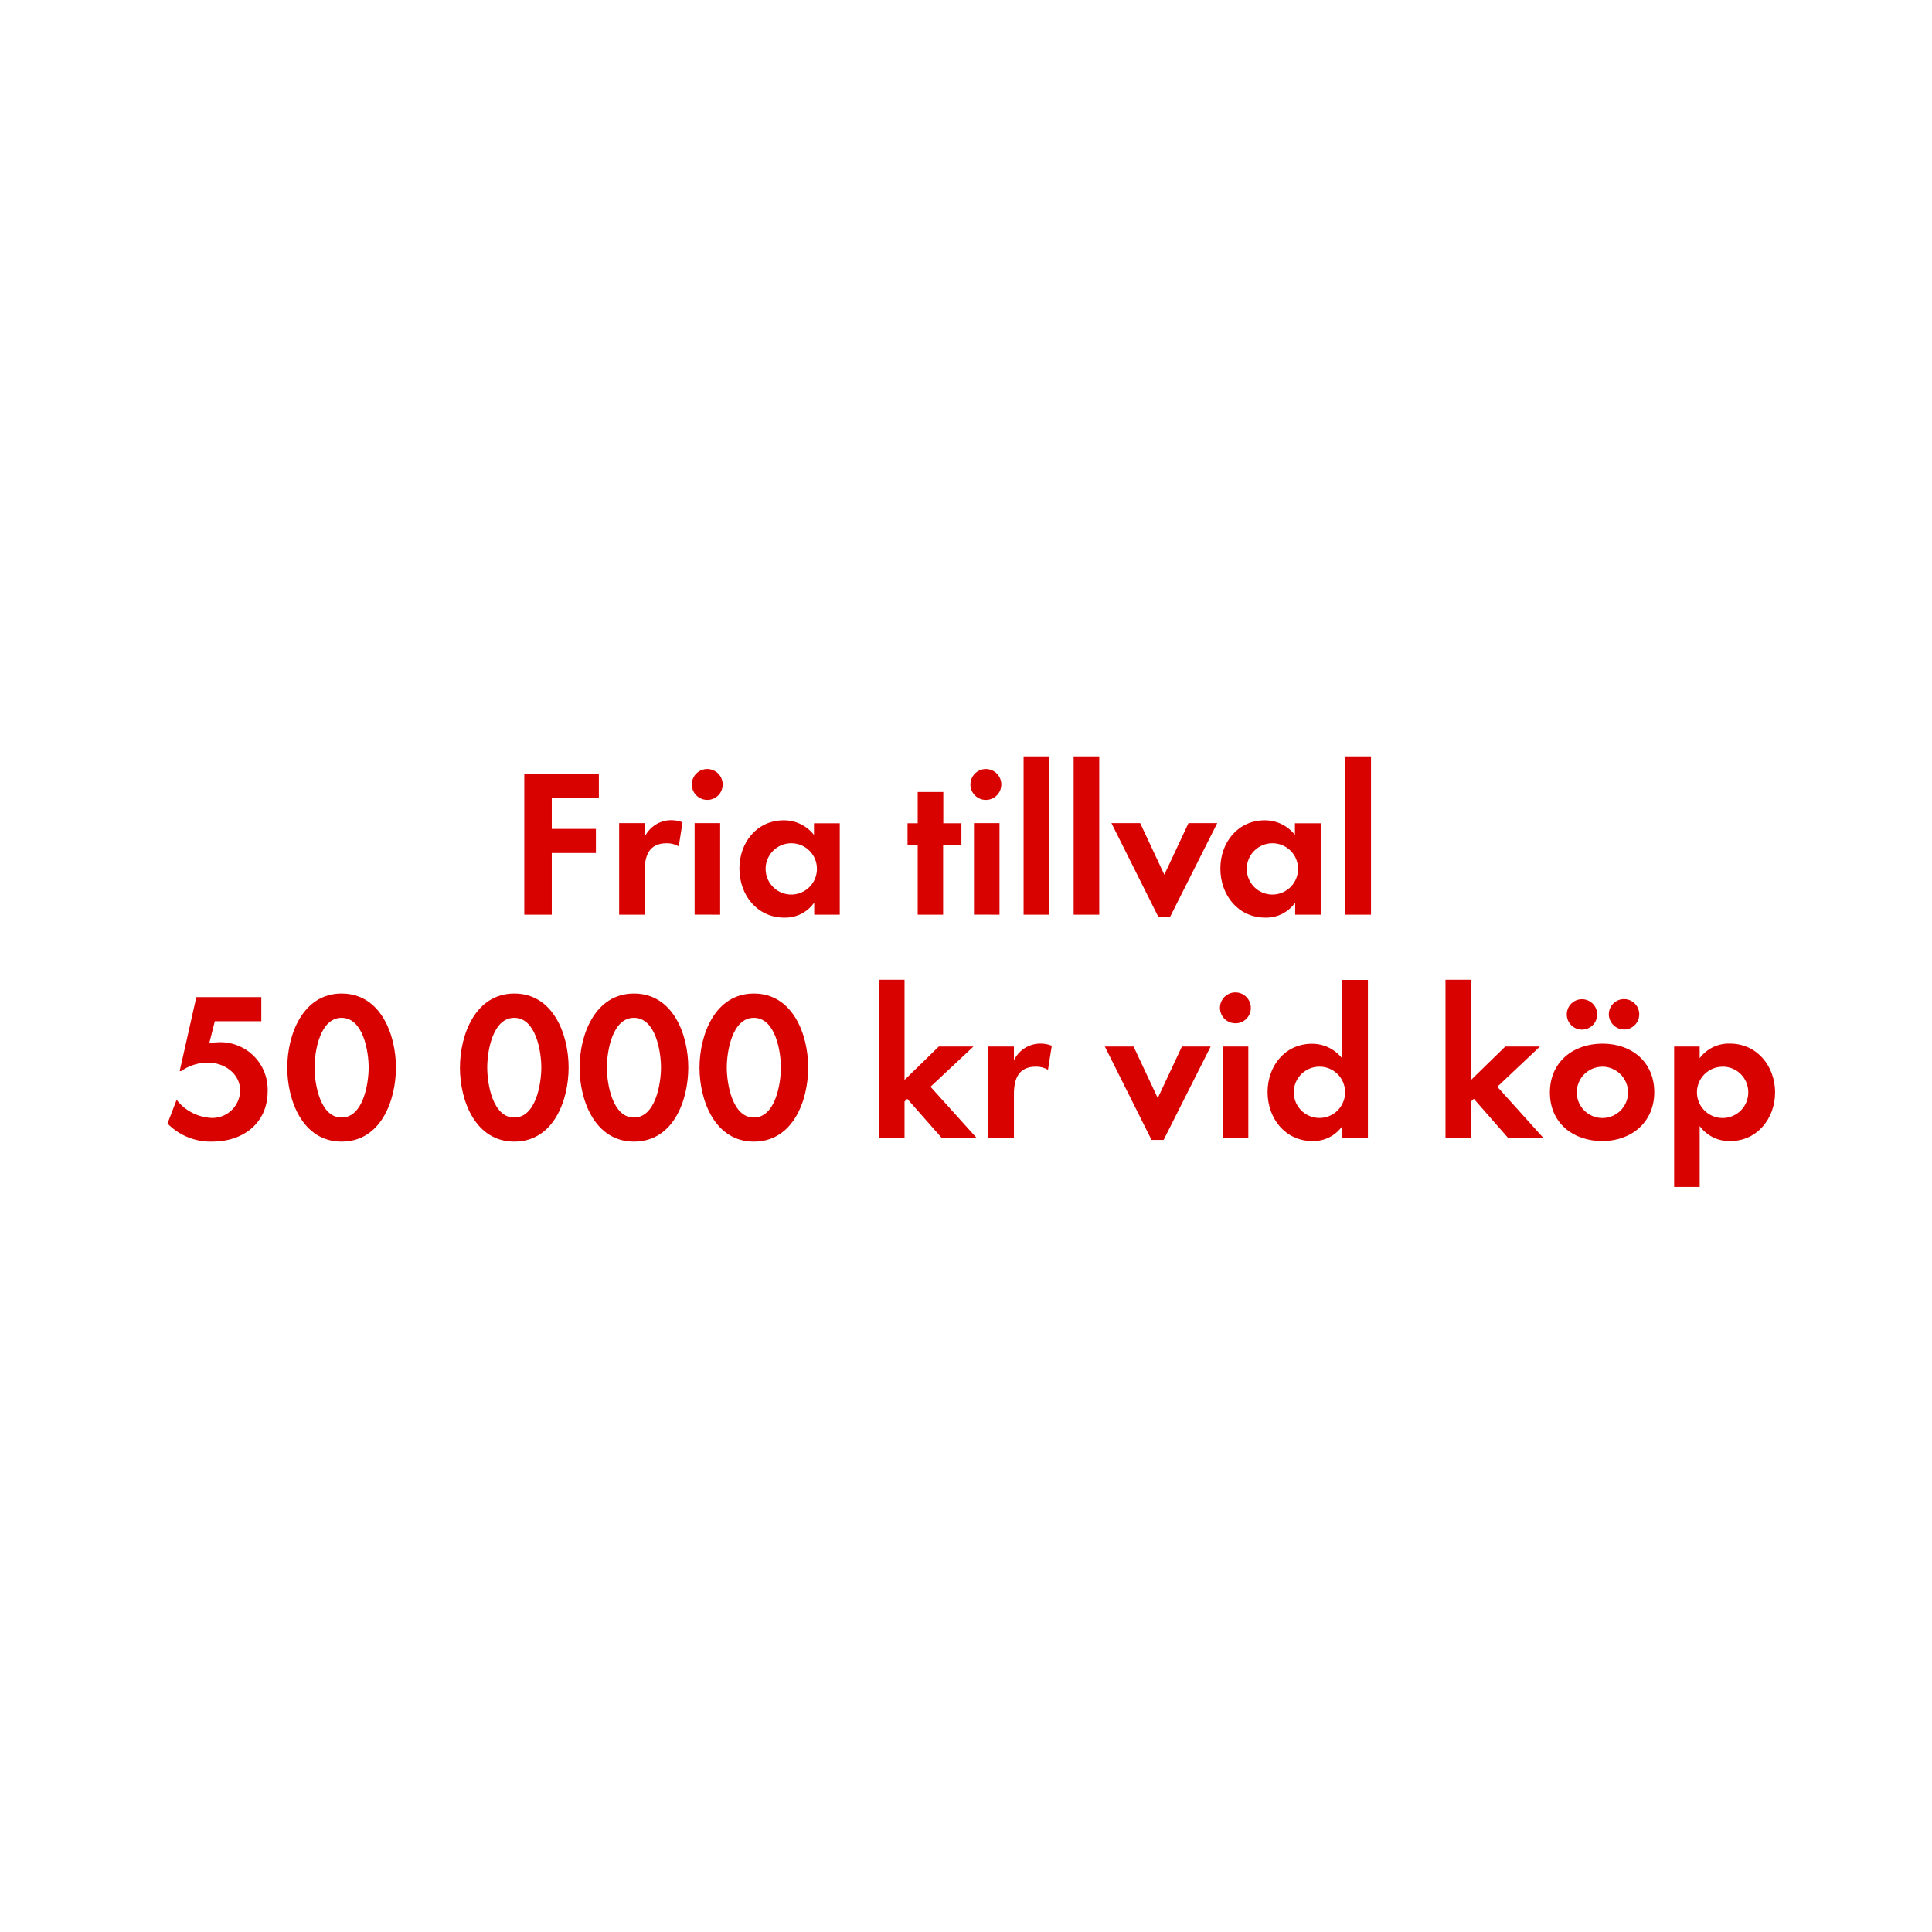
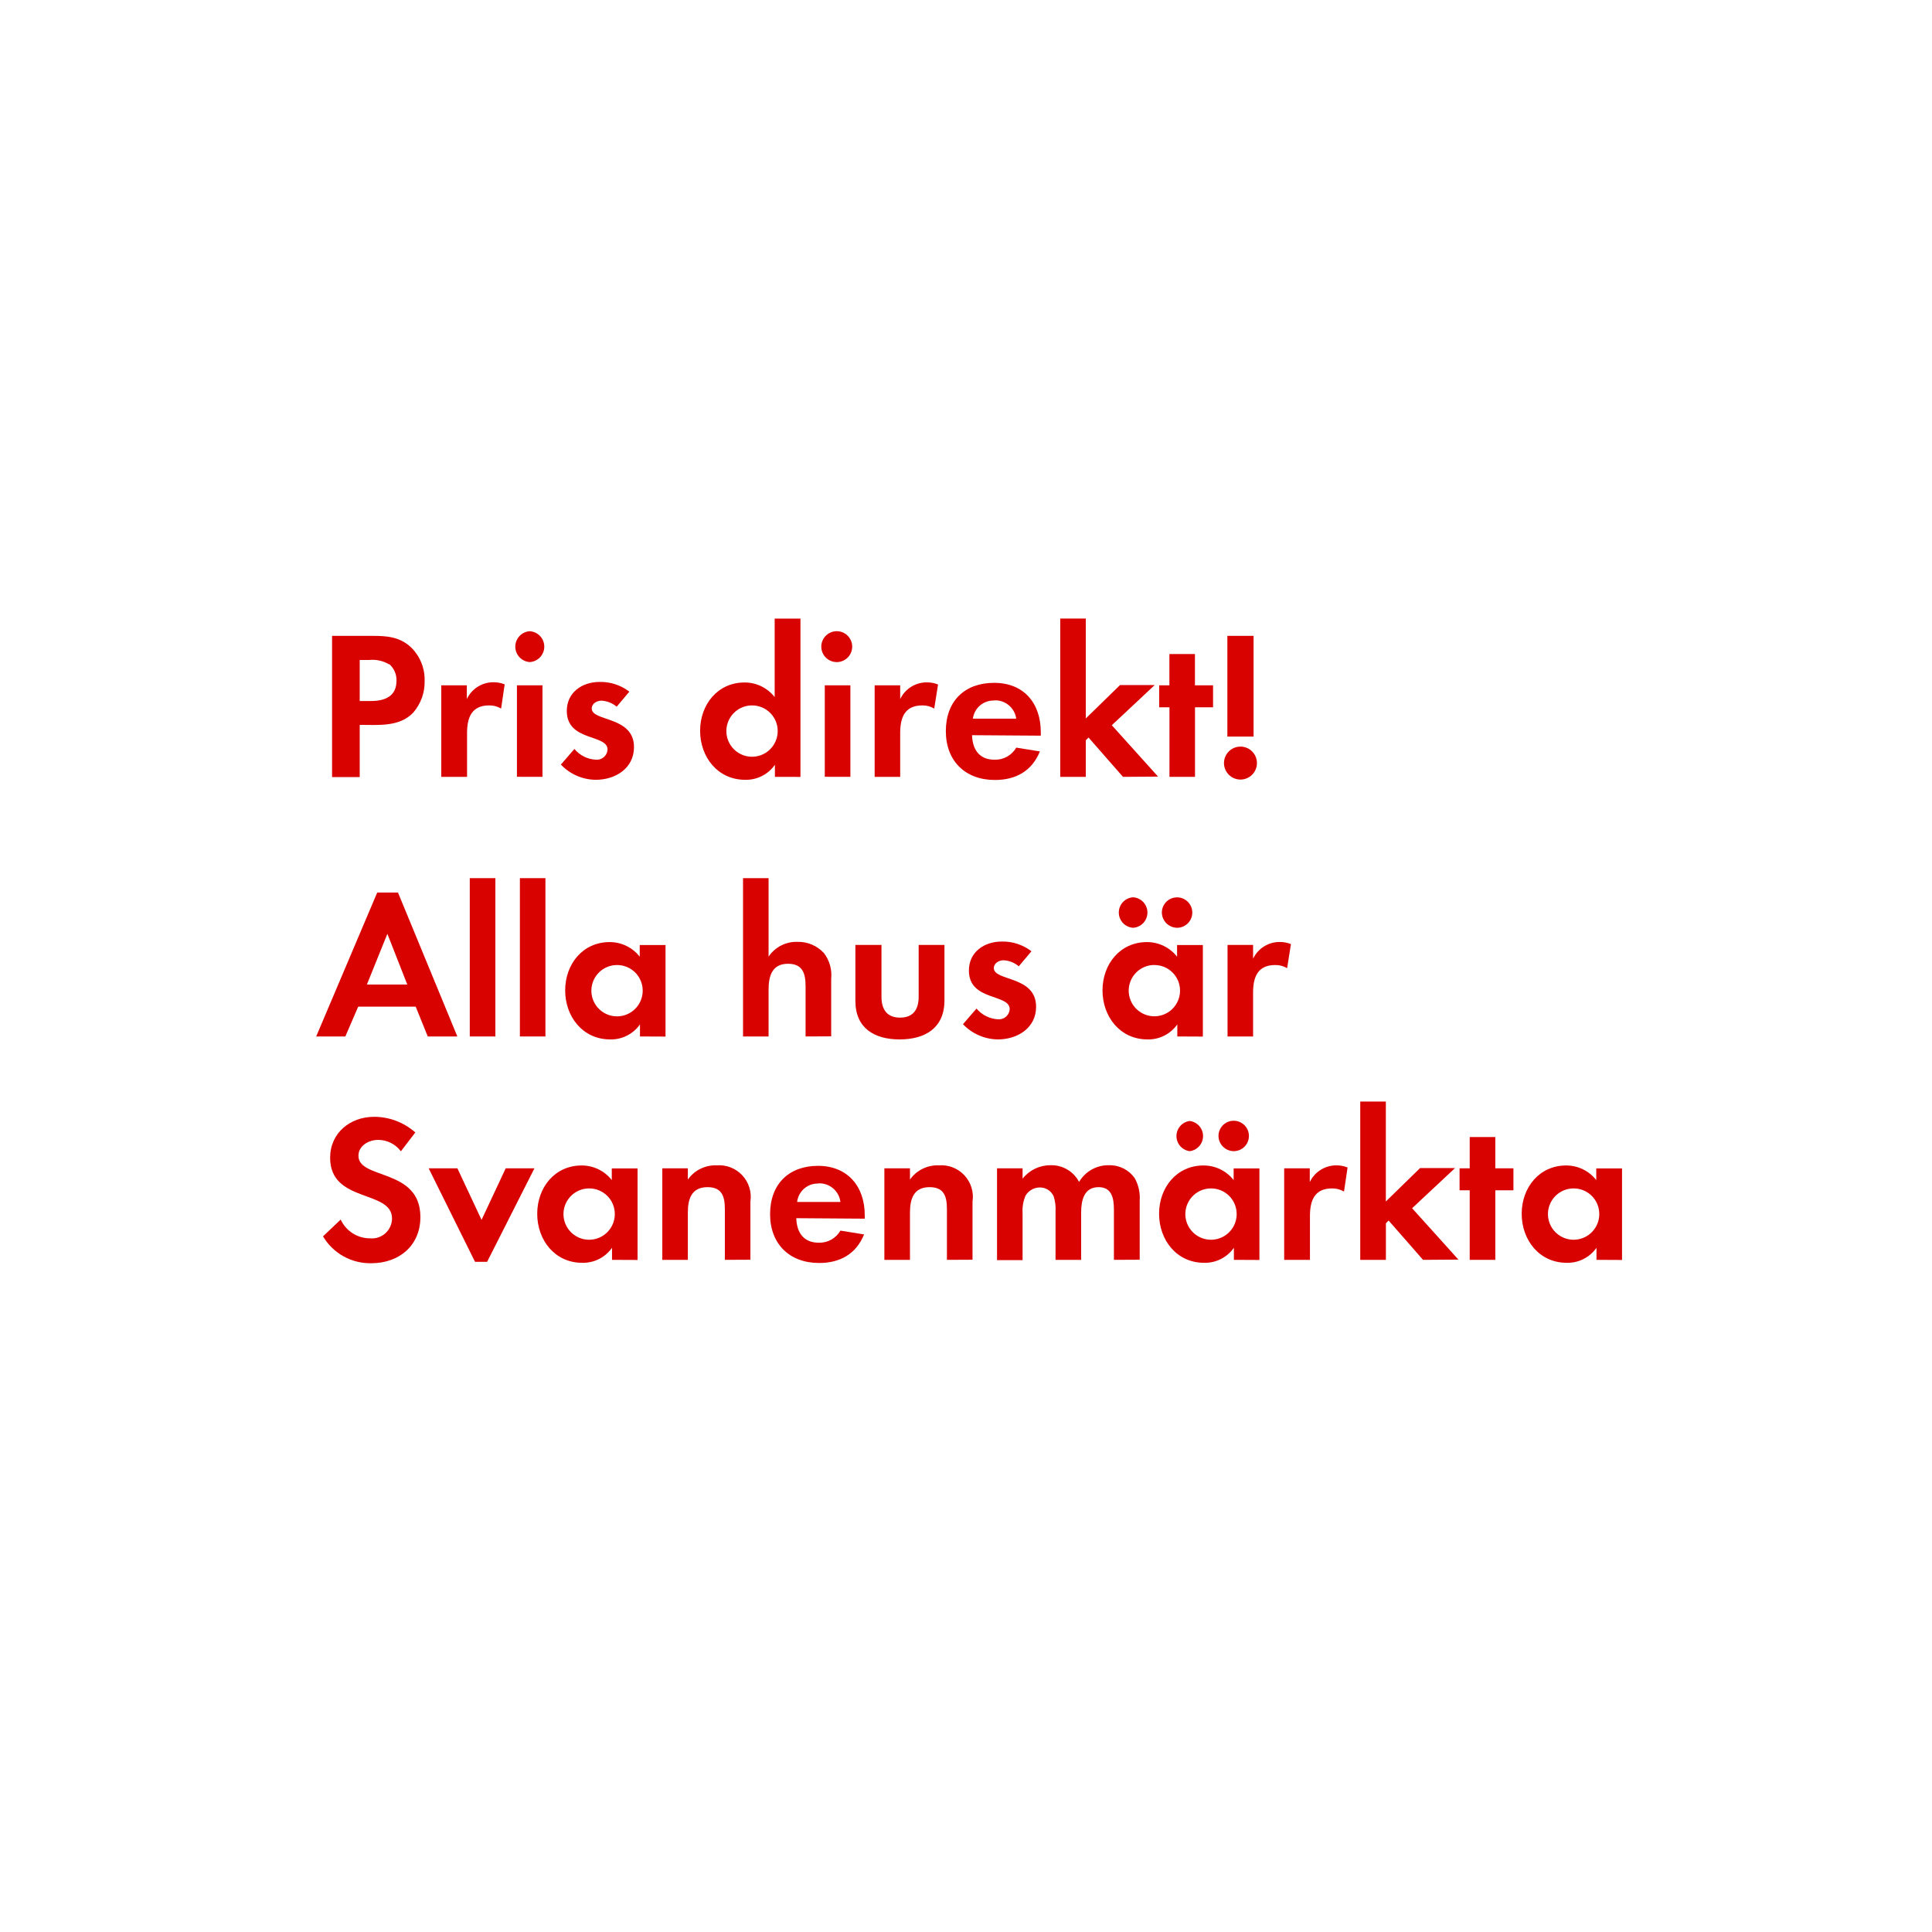
<svg xmlns="http://www.w3.org/2000/svg" id="Layer_1" data-name="Layer 1" viewBox="0 0 320 320">
  <defs>
    <style>.cls-1{fill:#d80201;}</style>
  </defs>
-   <path class="cls-1" d="M91.39,132.11v5.18H98.7v4H91.39V151.5H86.84V128.15H99.19v4Z" />
-   <path class="cls-1" d="M112.42,140.19a3.78,3.78,0,0,0-2-.52c-2.87,0-3.64,2-3.64,4.55v7.28h-4.23V136.34h4.23v2.28a4.86,4.86,0,0,1,4.41-2.77,5,5,0,0,1,1.86.35Z" />
-   <path class="cls-1" d="M117.18,132.49a2.56,2.56,0,1,1,2.52-2.55A2.54,2.54,0,0,1,117.18,132.49Zm-2.13,19V136.34h4.23V151.5Z" />
-   <path class="cls-1" d="M134.86,151.5v-2a5.86,5.86,0,0,1-4.94,2.49c-4.55,0-7.45-3.78-7.45-8.12s2.9-8,7.35-8a6.31,6.31,0,0,1,5,2.42v-1.93h4.27V151.5Zm-3.78-11.83a4.25,4.25,0,1,0,4.23,4.23A4.23,4.23,0,0,0,131.08,139.67Z" />
-   <path class="cls-1" d="M156.21,140V151.5H152V140h-1.68v-3.64H152v-5.18h4.24v5.18h3V140Z" />
-   <path class="cls-1" d="M163.45,132.49a2.56,2.56,0,1,1,0-5.11,2.56,2.56,0,0,1,0,5.11Zm-2.13,19V136.34h4.23V151.5Z" />
-   <path class="cls-1" d="M169.54,151.5V125.28h4.24V151.5Z" />
-   <path class="cls-1" d="M177.83,151.5V125.28h4.24V151.5Z" />
-   <path class="cls-1" d="M193.83,151.81h-2l-7.74-15.47h4.76l4,8.54,4-8.54h4.76Z" />
-   <path class="cls-1" d="M214.52,151.5v-2a5.86,5.86,0,0,1-4.94,2.49c-4.55,0-7.45-3.78-7.45-8.12s2.9-8,7.35-8a6.31,6.31,0,0,1,5,2.42v-1.93h4.27V151.5Zm-3.78-11.83A4.25,4.25,0,1,0,215,143.9,4.23,4.23,0,0,0,210.74,139.67Z" />
-   <path class="cls-1" d="M222.84,151.5V125.28h4.24V151.5Z" />
-   <path class="cls-1" d="M35.2,189.09a10,10,0,0,1-7.46-3l1.51-3.92a7.82,7.82,0,0,0,5.88,3,4.62,4.62,0,0,0,4.65-4.51c0-2.87-2.66-4.66-5.32-4.66A7.74,7.74,0,0,0,30,177.4h-.24l2.76-12.25H43.28v4h-7.7l-.91,3.61a14.24,14.24,0,0,1,1.72-.14,7.84,7.84,0,0,1,7.94,8.15C44.33,186.05,40.2,189.09,35.2,189.09Z" />
-   <path class="cls-1" d="M56.58,189.09c-6.44,0-9-6.79-9-12.25s2.56-12.28,9-12.28,9,6.75,9,12.25S63.06,189.09,56.58,189.09Zm0-20.51c-3.57,0-4.48,5.53-4.48,8.23s.91,8.29,4.48,8.29,4.48-5.6,4.48-8.29S60.15,168.58,56.58,168.58Z" />
-   <path class="cls-1" d="M85.18,189.09c-6.45,0-9-6.79-9-12.25s2.56-12.28,9-12.28,9,6.75,9,12.25S91.65,189.09,85.18,189.09Zm0-20.51c-3.58,0-4.48,5.53-4.48,8.23s.9,8.29,4.48,8.29,4.48-5.6,4.48-8.29S88.75,168.58,85.18,168.58Z" />
-   <path class="cls-1" d="M105,189.09c-6.44,0-9-6.79-9-12.25s2.55-12.28,9-12.28,9,6.75,9,12.25S111.5,189.09,105,189.09Zm0-20.51c-3.57,0-4.48,5.53-4.48,8.23s.91,8.29,4.48,8.29,4.48-5.6,4.48-8.29S108.59,168.58,105,168.58Z" />
-   <path class="cls-1" d="M124.86,189.09c-6.44,0-9-6.79-9-12.25s2.56-12.28,9-12.28,9,6.75,9,12.25S131.34,189.09,124.86,189.09Zm0-20.51c-3.57,0-4.48,5.53-4.48,8.23s.91,8.29,4.48,8.29,4.48-5.6,4.48-8.29S128.43,168.58,124.86,168.58Z" />
-   <path class="cls-1" d="M156,188.5,150.27,182l-.45.45v6.06h-4.24V162.28h4.24v16.59l5.67-5.53h5.74L154.12,180l7.67,8.51Z" />
-   <path class="cls-1" d="M173.58,177.19a3.78,3.78,0,0,0-2-.52c-2.87,0-3.64,2-3.64,4.55v7.28h-4.23V173.34h4.23v2.28a4.86,4.86,0,0,1,4.41-2.77,5,5,0,0,1,1.86.35Z" />
-   <path class="cls-1" d="M192.73,188.81h-2L183,173.34h4.76l4,8.54,4-8.54h4.76Z" />
-   <path class="cls-1" d="M204.66,169.49a2.56,2.56,0,1,1,2.52-2.55A2.54,2.54,0,0,1,204.66,169.49Zm-2.13,19V173.34h4.23V188.5Z" />
-   <path class="cls-1" d="M222.34,188.5v-2A5.86,5.86,0,0,1,217.4,189c-4.55,0-7.45-3.78-7.45-8.12s2.9-8,7.35-8a6.31,6.31,0,0,1,5,2.42v-13h4.27V188.5Zm-3.78-11.83a4.25,4.25,0,1,0,4.23,4.23A4.23,4.23,0,0,0,218.56,176.67Z" />
-   <path class="cls-1" d="M249.81,188.5l-5.7-6.51-.46.45v6.06h-4.23V162.28h4.23v16.59l5.67-5.53h5.74L248,180l7.66,8.51Z" />
-   <path class="cls-1" d="M265.39,189c-4.83,0-8.68-3-8.68-8.05s3.85-8.09,8.71-8.09S274,175.9,274,180.9,270.18,189,265.39,189Zm-3.68-18.48a2.52,2.52,0,0,1,0-5,2.52,2.52,0,1,1,0,5Zm3.64,6.16a4.25,4.25,0,1,0,4.31,4.27A4.29,4.29,0,0,0,265.35,176.67Zm3.64-6.16a2.56,2.56,0,0,1-2.52-2.52,2.52,2.52,0,1,1,2.52,2.52Z" />
-   <path class="cls-1" d="M286.6,189a6.07,6.07,0,0,1-5.08-2.49v10.09h-4.23V173.34h4.23v1.93a6,6,0,0,1,5-2.42c4.52,0,7.49,3.75,7.49,8.09S291,189,286.6,189Zm-1.26-12.32a4.25,4.25,0,1,0,4.23,4.23A4.23,4.23,0,0,0,285.34,176.67Z" />
+   <path class="cls-1" d="M68.47,118c-2.28,2.45-5.85,2.06-8.89,2.06v8.65H55V105.32h6.79c2.31,0,4.34.17,6.16,1.78a7.44,7.44,0,0,1,2.38,5.64A7.7,7.7,0,0,1,68.47,118Zm-4-7.95a5.46,5.46,0,0,0-3.33-.74H59.58v6.8h1.85c2.28,0,4.24-.74,4.24-3.36A3.49,3.49,0,0,0,64.48,110Z" />
+   <path class="cls-1" d="M83,117.36a3.78,3.78,0,0,0-2-.52c-2.87,0-3.64,2-3.64,4.55v7.28H73.09V113.51h4.23v2.28A4.86,4.86,0,0,1,81.73,113a5,5,0,0,1,1.86.35Z" />
+   <path class="cls-1" d="M87.75,109.66a2.56,2.56,0,0,1,0-5.11,2.56,2.56,0,0,1,0,5.11Zm-2.13,19V113.51h4.23v15.16Z" />
+   <path class="cls-1" d="M98.67,129.16a8.06,8.06,0,0,1-5.77-2.52l2.24-2.59a4.92,4.92,0,0,0,3.57,1.78,1.78,1.78,0,0,0,1.92-1.68c0-2.59-6.75-1.29-6.75-6.4,0-3.08,2.55-4.8,5.42-4.8a7.83,7.83,0,0,1,4.94,1.61l-2.1,2.49a4.26,4.26,0,0,0-2.52-1c-.74,0-1.61.46-1.61,1.3,0,2.2,7,1.22,7,6.4C105,127.27,101.93,129.16,98.67,129.16Z" />
+   <path class="cls-1" d="M128.35,128.67v-2a5.84,5.84,0,0,1-4.93,2.49c-4.55,0-7.46-3.78-7.46-8.12s2.91-8,7.35-8a6.3,6.3,0,0,1,5,2.42v-13h4.27v26.22Zm-3.78-11.83a4.25,4.25,0,1,0,4.24,4.23A4.23,4.23,0,0,0,124.57,116.84Z" />
+   <path class="cls-1" d="M138.75,109.66a2.56,2.56,0,1,1,0-5.11,2.56,2.56,0,0,1,0,5.11Zm-2.14,19V113.51h4.24v15.16Z" />
+   <path class="cls-1" d="M154.74,117.36a3.78,3.78,0,0,0-2-.52c-2.87,0-3.64,2-3.64,4.55v7.28h-4.23V113.51h4.23v2.28a4.86,4.86,0,0,1,4.41-2.77,5,5,0,0,1,1.86.35Z" />
+   <path class="cls-1" d="M161,121.77c.07,2.35,1.19,4.06,3.71,4.06a4,4,0,0,0,3.61-2l3.92.63c-1.33,3.26-4,4.73-7.46,4.73-4.9,0-8.12-3.15-8.12-8.09s3.08-8,8-8,7.73,3.36,7.73,8.19v.56Zm3.68-5.74a3.44,3.44,0,0,0-3.54,3h7.18A3.52,3.52,0,0,0,164.65,116Z" />
+   <path class="cls-1" d="M186,128.67l-5.7-6.51-.46.45v6.06h-4.23V102.45h4.23V119l5.67-5.53h5.74l-7.1,6.65,7.66,8.51Z" />
+   <path class="cls-1" d="M197.93,117.15v11.52H193.7V117.15H192v-3.64h1.69v-5.18h4.23v5.18h3v3.64Z" />
+   <path class="cls-1" d="M205.46,129.12a2.73,2.73,0,1,1,2.73-2.73A2.73,2.73,0,0,1,205.46,129.12ZM203.29,122V105.32h4.34V122Z" />
+   <path class="cls-1" d="M70.85,171.67l-2-4.94H59.33l-2.13,4.94H52.37l10.11-23.84h3.44l9.83,23.84Zm-6.69-17-3.39,8.4h6.69Z" />
+   <path class="cls-1" d="M77.81,171.67V145.45h4.24v26.22Z" />
+   <path class="cls-1" d="M86.11,171.67V145.45h4.23v26.22Z" />
+   <path class="cls-1" d="M106,171.67v-2a5.86,5.86,0,0,1-4.94,2.49c-4.55,0-7.45-3.78-7.45-8.12s2.9-8,7.35-8a6.3,6.3,0,0,1,5,2.42v-1.93h4.27v15.16Zm-3.78-11.83a4.25,4.25,0,1,0,4.23,4.23A4.23,4.23,0,0,0,102.21,159.84Z" />
+   <path class="cls-1" d="M133.43,171.67v-8.3c0-2.1-.46-3.74-2.91-3.74-2.62,0-3.22,2-3.22,4.27v7.77h-4.23V145.45h4.23v13a5.54,5.54,0,0,1,4.76-2.45,5.78,5.78,0,0,1,4.41,1.86,6,6,0,0,1,1.2,4.27v9.52Z" />
+   <path class="cls-1" d="M149,172.16c-4.17,0-7.32-1.86-7.32-6.37v-9.28H146v8.58c0,2.06.87,3.46,3.08,3.46s3.08-1.4,3.08-3.46v-8.58h4.27v9.28C156.39,170.3,153.2,172.16,149,172.16Z" />
+   <path class="cls-1" d="M165.28,172.16a8.1,8.1,0,0,1-5.78-2.52l2.24-2.59a5,5,0,0,0,3.57,1.78,1.79,1.79,0,0,0,1.93-1.68c0-2.59-6.76-1.29-6.76-6.4,0-3.08,2.56-4.8,5.43-4.8a7.78,7.78,0,0,1,4.93,1.61l-2.1,2.49a4.21,4.21,0,0,0-2.52-1c-.73,0-1.61.46-1.61,1.3,0,2.2,7,1.22,7,6.4C171.61,170.27,168.53,172.16,165.28,172.16Z" />
+   <path class="cls-1" d="M195,171.67v-2a5.86,5.86,0,0,1-4.94,2.49c-4.55,0-7.45-3.78-7.45-8.12s2.9-8,7.35-8a6.31,6.31,0,0,1,5,2.42v-1.93h4.27v15.16Zm-7.32-18a2.53,2.53,0,0,1,0-5.05,2.53,2.53,0,0,1,0,5.05Zm3.54,6.16a4.25,4.25,0,1,0,4.23,4.23A4.23,4.23,0,0,0,191.18,159.84Zm3.74-6.16a2.56,2.56,0,0,1-2.52-2.53,2.52,2.52,0,1,1,2.52,2.53Z" />
+   <path class="cls-1" d="M213.19,160.36a3.78,3.78,0,0,0-2-.52c-2.87,0-3.64,2-3.64,4.55v7.28h-4.23V156.51h4.23v2.28a4.86,4.86,0,0,1,4.41-2.77,5,5,0,0,1,1.86.35Z" />
+   <path class="cls-1" d="M61.5,209.23a9.08,9.08,0,0,1-8-4.45L56.43,202a5.35,5.35,0,0,0,4.9,3.11,3.32,3.32,0,0,0,3.6-3.29c0-4.79-10.25-2.52-10.25-10.05,0-4.13,3.32-6.79,7.28-6.79a10.27,10.27,0,0,1,6.83,2.59l-2.39,3.12a4.72,4.72,0,0,0-3.78-1.89c-1.5,0-3.25.94-3.25,2.63,0,4,10.26,2,10.26,10.15C69.63,206.29,66.13,209.23,61.5,209.23Z" />
+   <path class="cls-1" d="M80.68,209h-2L71,193.51h4.76l4,8.54,4-8.54h4.76Z" />
+   <path class="cls-1" d="M101.37,208.67v-2a5.86,5.86,0,0,1-4.94,2.49c-4.55,0-7.45-3.78-7.45-8.12s2.9-8,7.35-8a6.31,6.31,0,0,1,5,2.42v-1.93h4.27v15.16Zm-3.78-11.83a4.25,4.25,0,1,0,4.24,4.23A4.23,4.23,0,0,0,97.59,196.84Z" />
+   <path class="cls-1" d="M120.06,208.67v-8.4c0-2.07-.46-3.64-2.87-3.64-2.63,0-3.26,1.92-3.26,4.2v7.84H109.7V193.51h4.23v1.86a5.57,5.57,0,0,1,4.76-2.35,5.23,5.23,0,0,1,5.6,6v9.63Z" />
+   <path class="cls-1" d="M131.89,201.77c.07,2.35,1.19,4.06,3.71,4.06a4,4,0,0,0,3.6-2l3.92.63c-1.33,3.26-4,4.73-7.45,4.73-4.9,0-8.12-3.15-8.12-8.09s3.08-8,7.94-8,7.74,3.36,7.74,8.19v.56Zm3.67-5.74a3.44,3.44,0,0,0-3.53,3.05h7.17A3.51,3.51,0,0,0,135.56,196Z" />
+   <path class="cls-1" d="M156.84,208.67v-8.4c0-2.07-.45-3.64-2.87-3.64-2.62,0-3.25,1.92-3.25,4.2v7.84h-4.24V193.51h4.24v1.86a5.57,5.57,0,0,1,4.76-2.35,5.23,5.23,0,0,1,5.6,6v9.63Z" />
+   <path class="cls-1" d="M184.5,208.67v-8.3c0-1.78-.29-3.74-2.53-3.74-2.48,0-2.9,2.27-2.9,4.27v7.77h-4.24v-8a6.85,6.85,0,0,0-.31-2.52,2.47,2.47,0,0,0-2.28-1.47,2.77,2.77,0,0,0-2.38,1.36,6.39,6.39,0,0,0-.49,2.91v7.77h-4.23V193.51h4.23v1.72A5.82,5.82,0,0,1,174,193a5.14,5.14,0,0,1,4.73,2.77,5.59,5.59,0,0,1,5-2.77,5,5,0,0,1,4.23,2.17,6.62,6.62,0,0,1,.81,3.68v9.8Z" />
+   <path class="cls-1" d="M204.37,208.67v-2a5.84,5.84,0,0,1-4.93,2.49c-4.55,0-7.46-3.78-7.46-8.12s2.91-8,7.35-8a6.3,6.3,0,0,1,5,2.42v-1.93h4.27v15.16Zm-7.31-18a2.52,2.52,0,0,1,0-5,2.52,2.52,0,0,1,0,5Zm3.53,6.17a4.25,4.25,0,1,0,4.24,4.23A4.23,4.23,0,0,0,200.59,196.84Zm3.75-6.17a2.55,2.55,0,0,1-2.52-2.52,2.52,2.52,0,1,1,2.52,2.52Z" />
+   <path class="cls-1" d="M222.61,197.36a3.8,3.8,0,0,0-2-.52c-2.87,0-3.64,2-3.64,4.55v7.28H212.7V193.51h4.24v2.28a4.86,4.86,0,0,1,4.41-2.77,4.94,4.94,0,0,1,1.85.35Z" />
+   <path class="cls-1" d="M235.7,208.67,230,202.16l-.45.45v6.06H225.3V182.45h4.24V199l5.67-5.53H241l-7.11,6.65,7.67,8.51Z" />
+   <path class="cls-1" d="M247.67,197.15v11.52h-4.24V197.15h-1.68v-3.64h1.68v-5.18h4.24v5.18h3v3.64Z" />
+   <path class="cls-1" d="M264.43,208.67v-2a5.84,5.84,0,0,1-4.93,2.49c-4.55,0-7.46-3.78-7.46-8.12s2.91-8,7.35-8a6.3,6.3,0,0,1,5,2.42v-1.93h4.27v15.16Zm-3.78-11.83a4.25,4.25,0,1,0,4.24,4.23A4.23,4.23,0,0,0,260.65,196.84Z" />
</svg>
